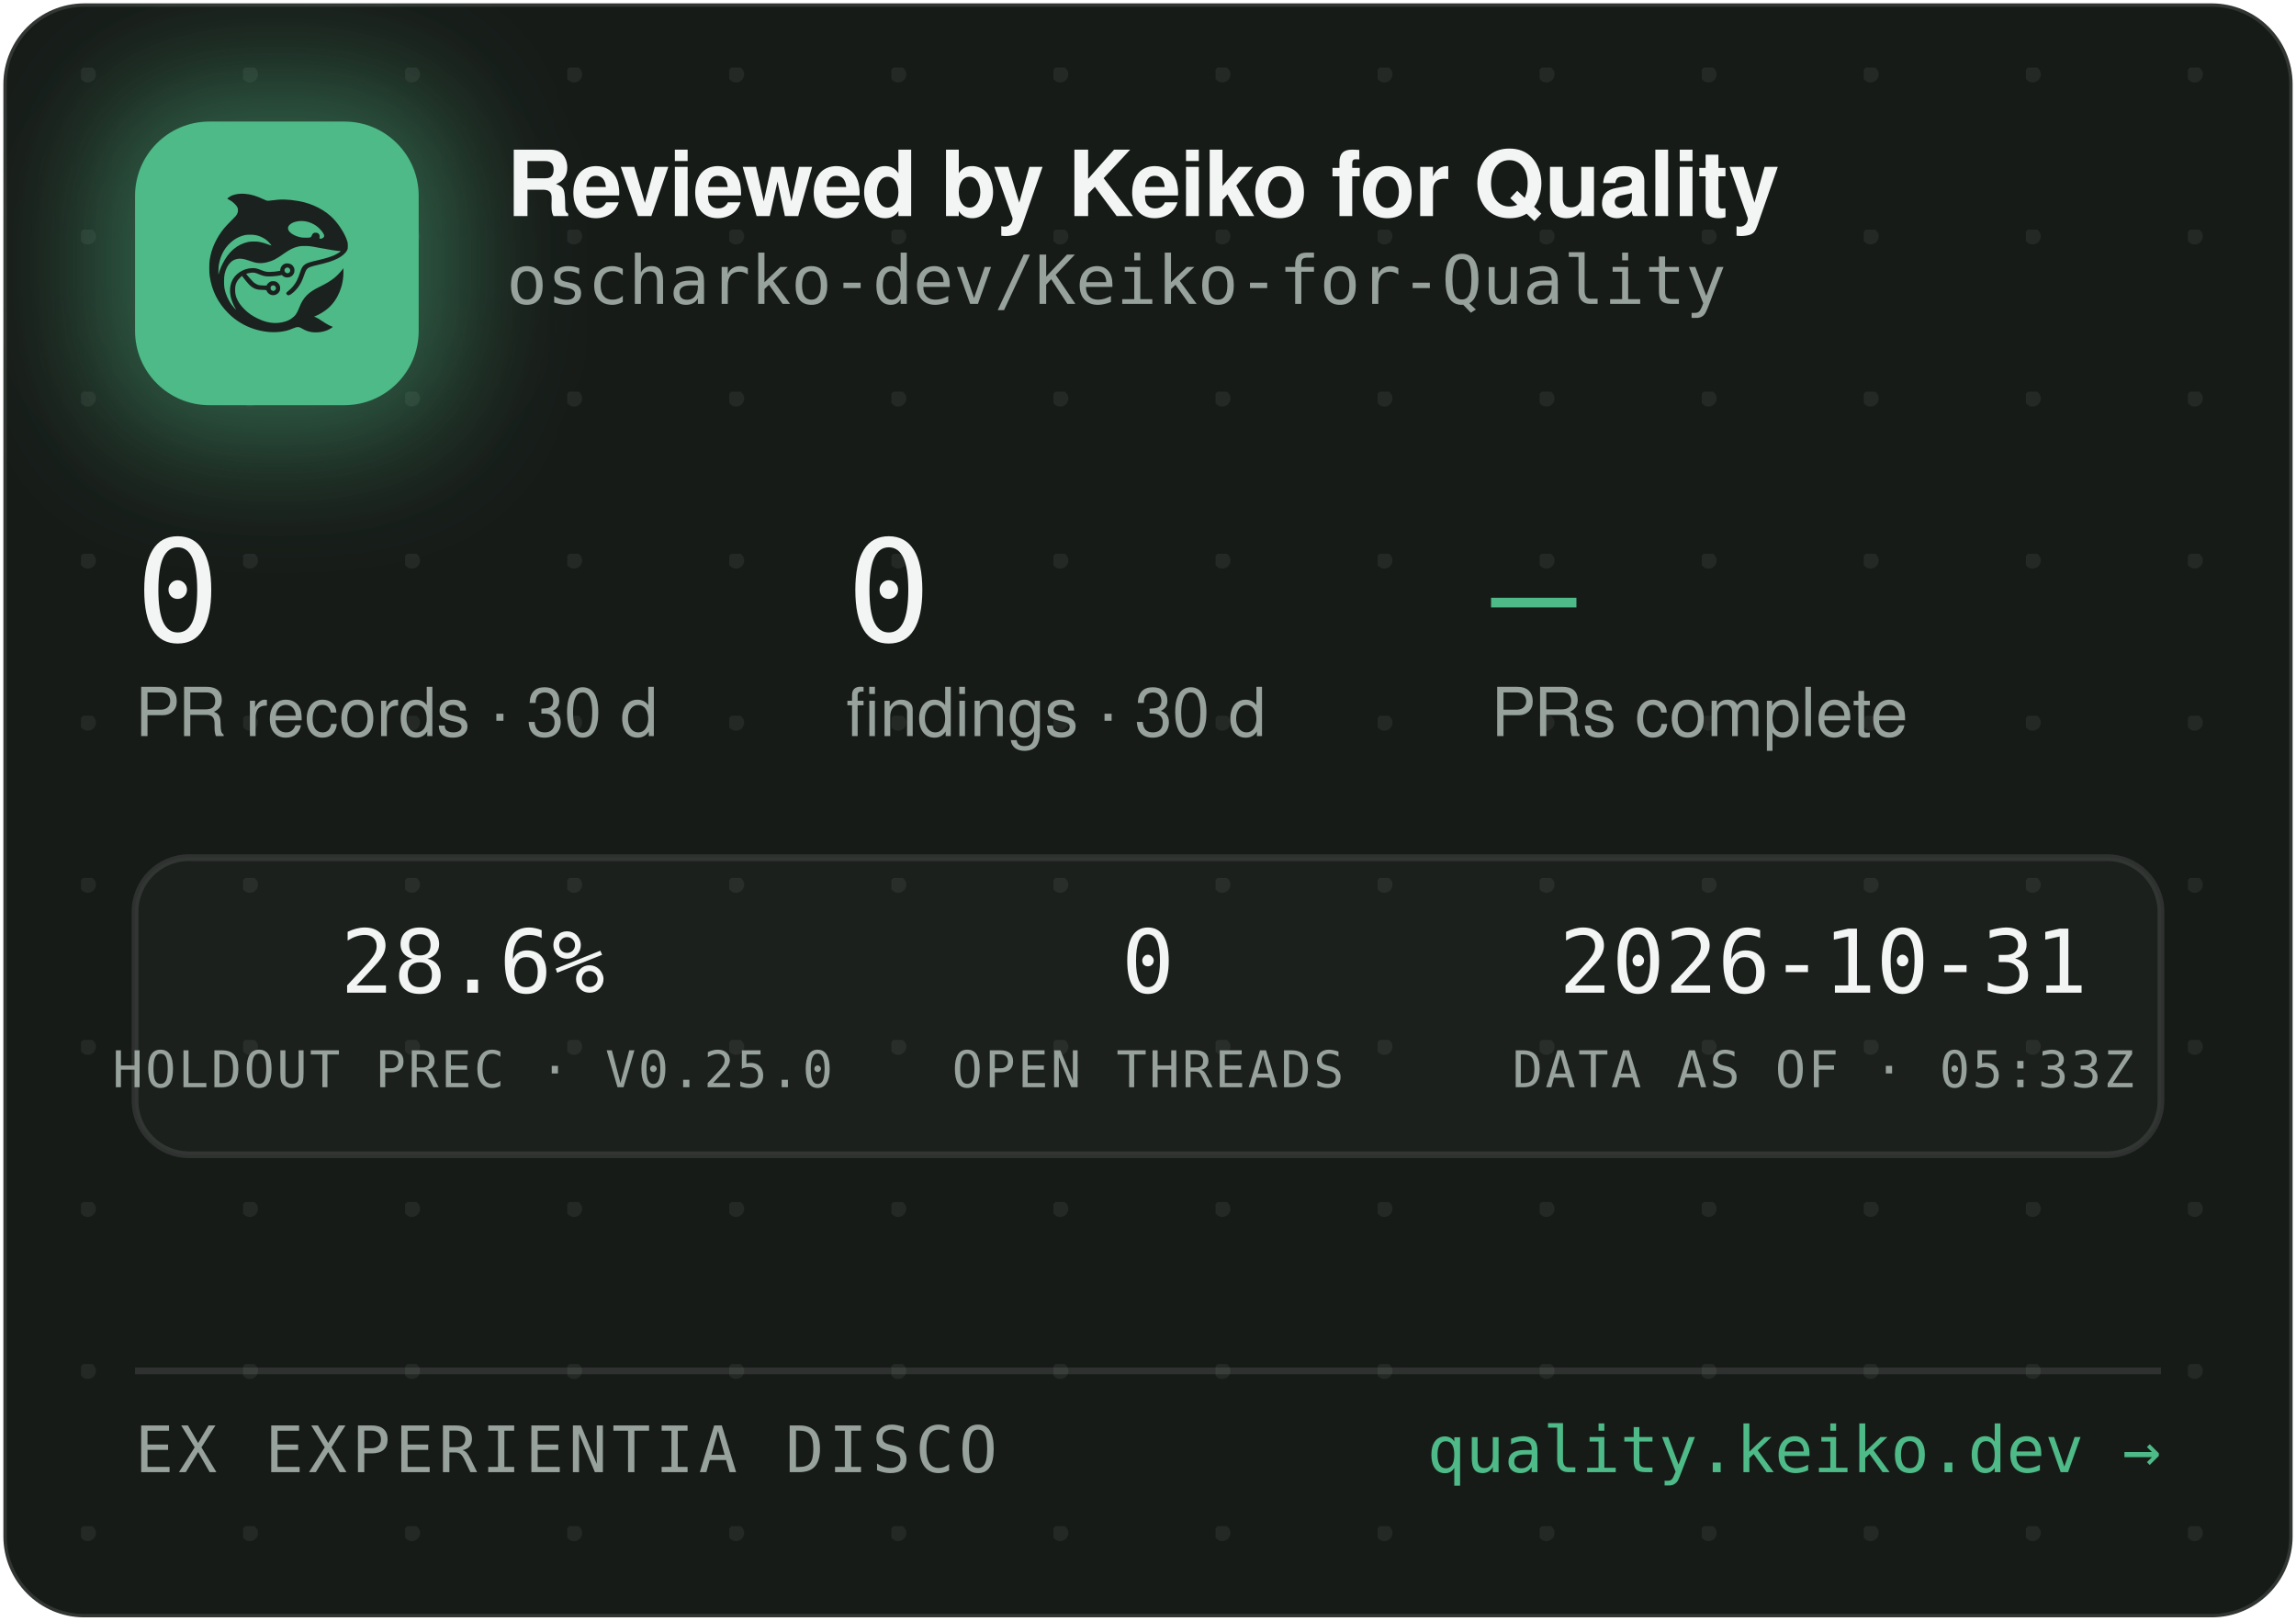
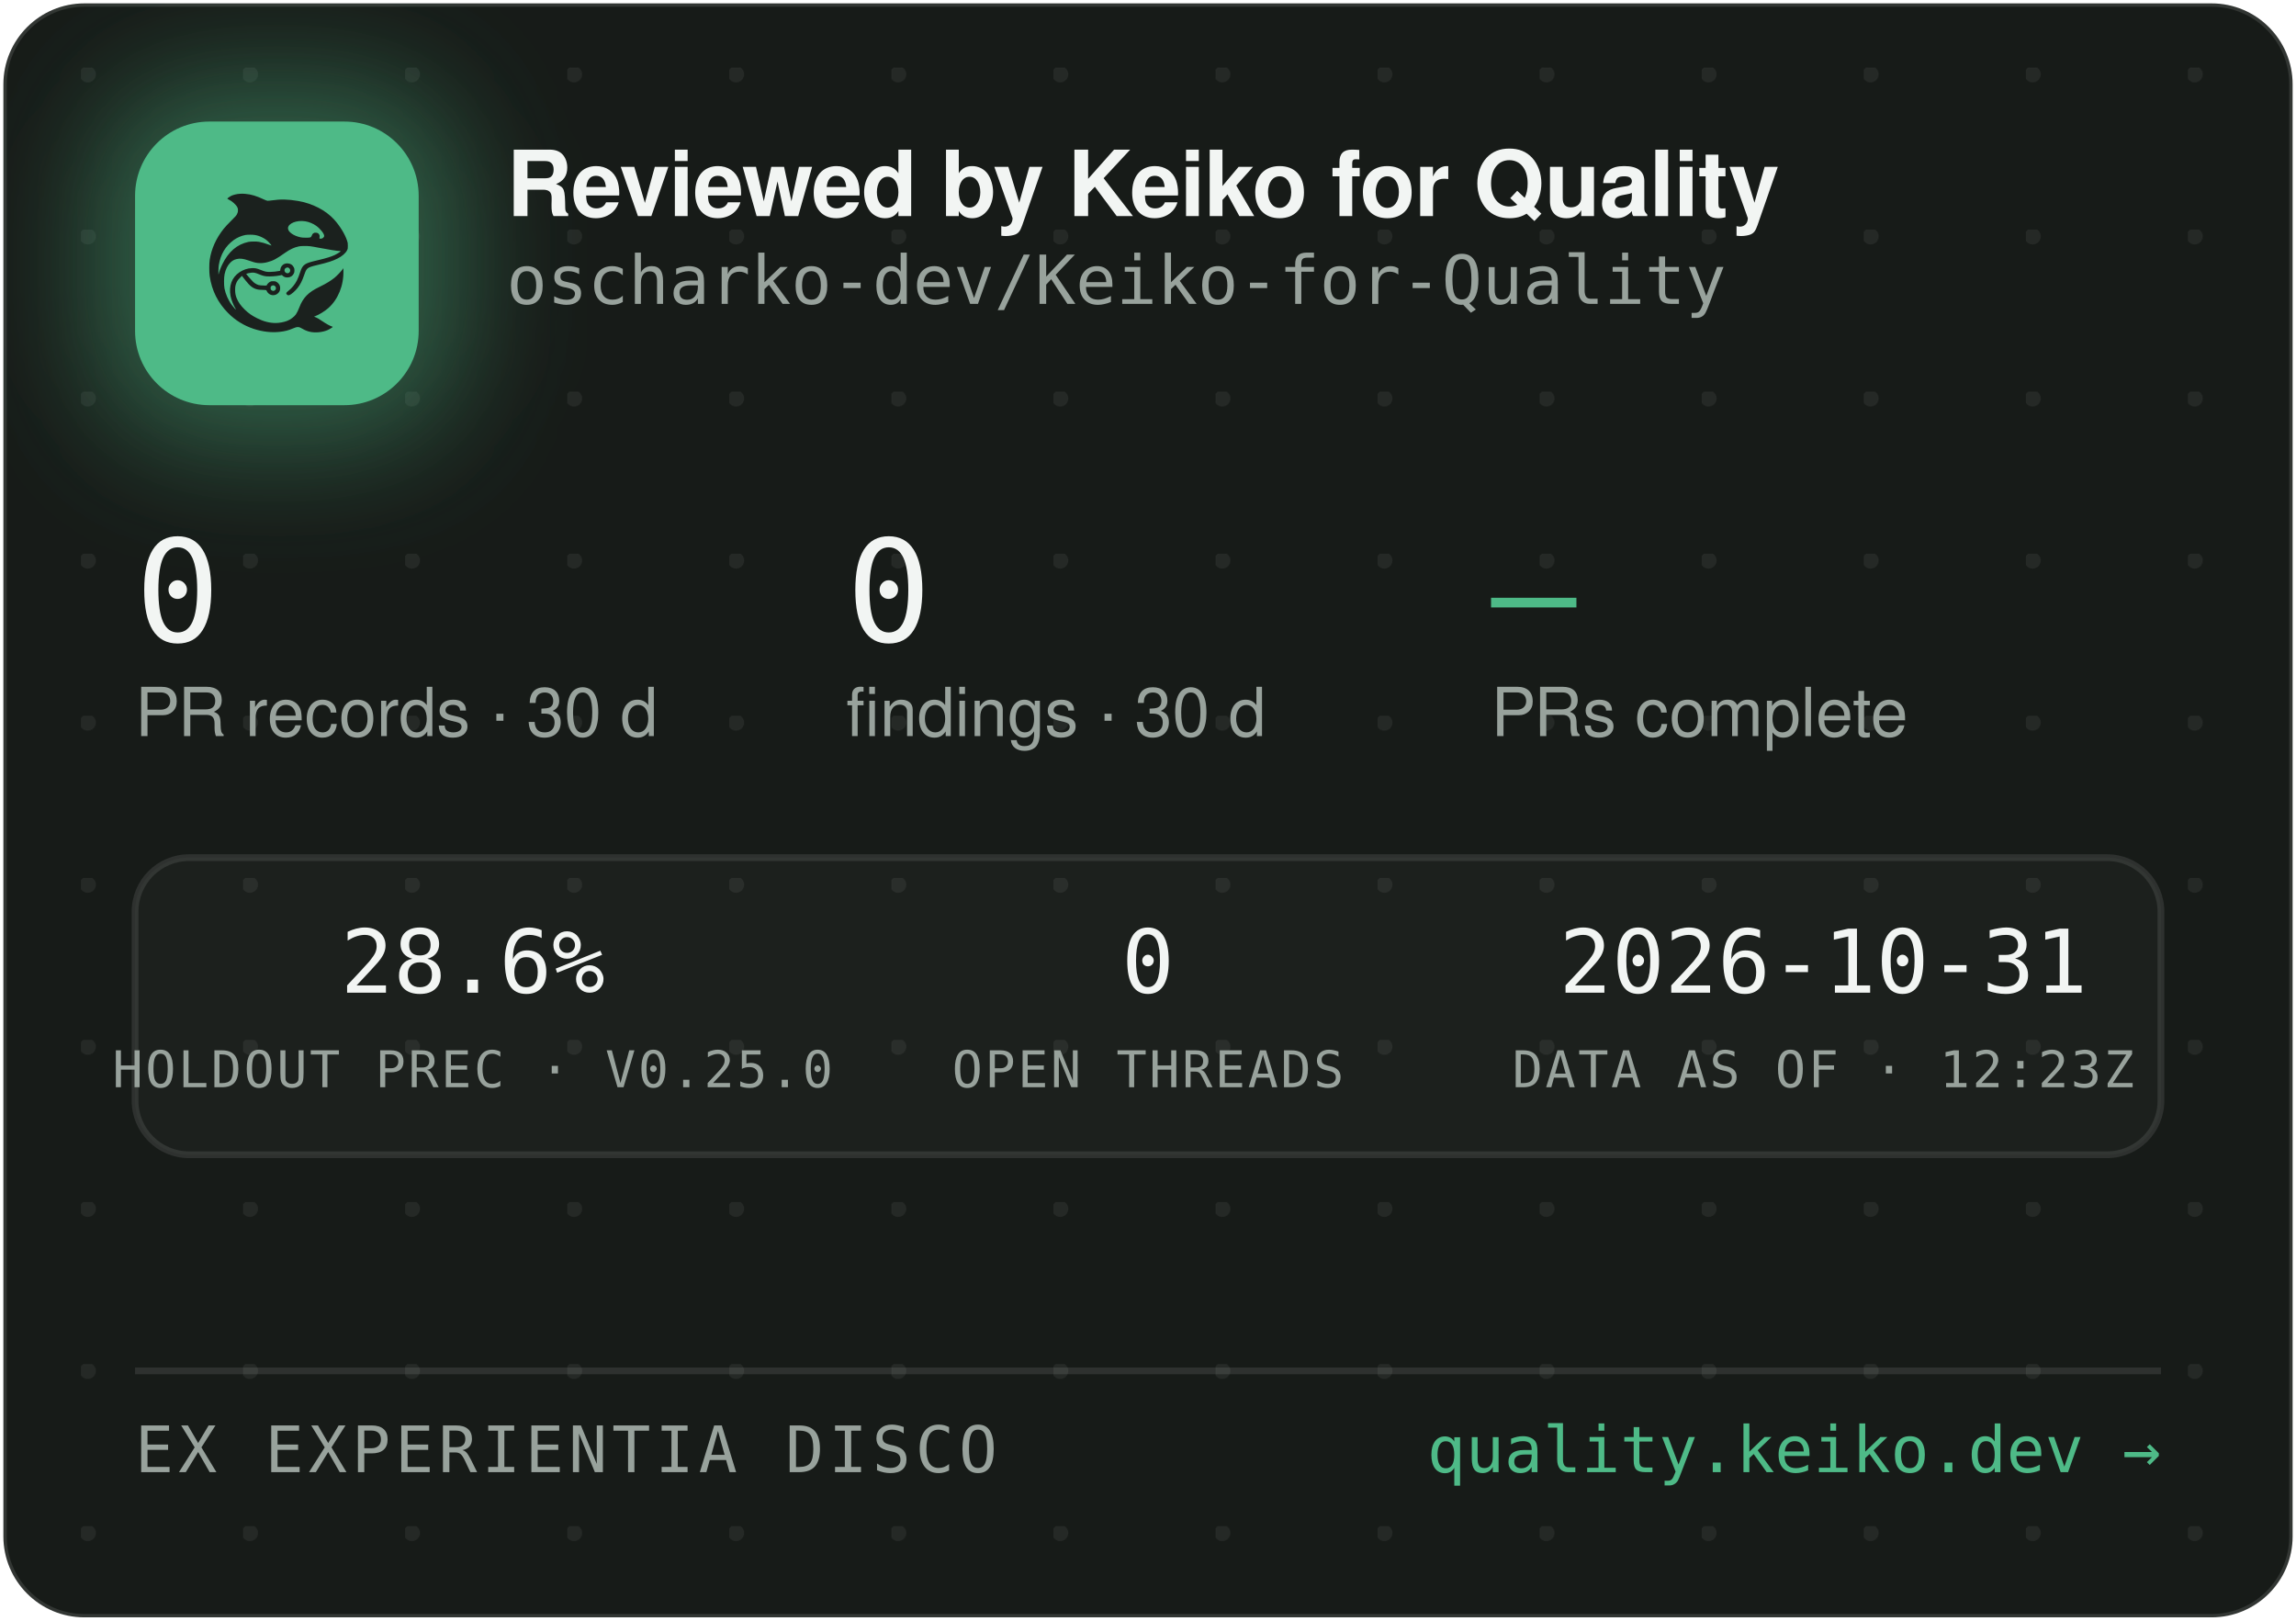
<svg xmlns="http://www.w3.org/2000/svg" width="340" height="240" viewBox="0 0 340 240" role="img" aria-label="Reviewed by Keiko for Quality — oscharko-dev/Keiko-for-Quality">
  <defs>
    <pattern id="dots" width="24" height="24" patternUnits="userSpaceOnUse" x="12" y="10">
      <circle cx="1" cy="1" r="1.2" fill="rgba(233,237,235,0.07)" />
    </pattern>
    <filter id="glow" x="-60%" y="-60%" width="220%" height="220%">
      <feGaussianBlur stdDeviation="9" />
    </filter>
    <clipPath id="card">
      <rect x="0.5" y="0.5" width="339" height="239" rx="12" />
    </clipPath>
  </defs>
  <rect x="0.5" y="0.5" width="339" height="239" rx="12" fill="#171B18" stroke="rgba(255,255,255,0.12)" />
  <rect x="0.5" y="0.5" width="339" height="239" rx="12" fill="url(#dots)" />
  <g clip-path="url(#card)">
    <rect x="14" y="12" width="54" height="54" rx="16" fill="rgba(78,186,135,0.45)" filter="url(#glow)" />
    <rect x="20" y="18" width="42" height="42" rx="11" fill="#4EBA87" />
    <g transform="translate(24,22) scale(0.03320312)">
      <g transform="translate(1024 0) scale(-1 1)">
        <g transform="translate(1024, 1024) scale(-0.1, -0.1)" fill="#1B211E" stroke="none">
          <path d="M3465 8223 c-144 -8 -314 -52 -408 -105 -69 -39 -146 -99 -146 -113 0 -5 30 -24 68 -42 146 -70 323 -229 377 -340 25 -49 29 -70 29 -138 -1 -72 -5 -88 -39 -160 -36 -75 -54 -95 -265 -305 -134 -132 -270 -279 -331 -355 -339 -425 -552 -896 -626 -1390 -25 -165 -25 -549 0 -720 92 -645 368 -1196 826 -1655 322 -324 710 -562 1145 -704 389 -126 793 -172 1155 -130 235 27 377 63 579 149 205 87 268 86 423 -7 102 -62 231 -115 335 -138 247 -56 562 -26 794 74 92 40 244 136 232 146 -4 3 -26 12 -48 19 -86 28 -246 116 -385 211 -162 112 -284 182 -357 207 l-48 17 40 15 c185 70 436 223 595 363 438 386 695 1014 678 1663 l-3 120 -50 -70 c-64 -90 -248 -280 -350 -362 -171 -136 -366 -255 -645 -391 -288 -140 -442 -243 -590 -391 -136 -137 -247 -316 -325 -526 -47 -127 -114 -262 -160 -326 -79 -107 -237 -224 -384 -283 -136 -55 -355 -96 -514 -96 -274 0 -548 71 -832 215 -242 123 -375 216 -553 389 -175 171 -287 332 -361 517 -44 114 -63 216 -63 359 0 152 17 233 74 350 35 70 59 102 136 179 l95 94 21 -29 c55 -75 219 -277 277 -338 171 -183 337 -256 582 -256 56 0 126 -3 155 -7 53 -6 54 -7 76 -57 30 -66 97 -128 172 -156 151 -57 318 11 395 160 33 62 34 193 3 261 -30 64 -88 125 -148 157 -44 23 -63 27 -141 27 -78 0 -97 -4 -140 -27 -58 -30 -131 -105 -141 -142 -6 -25 -8 -26 -93 -26 -47 0 -131 5 -186 10 -87 8 -111 15 -182 51 -45 22 -109 66 -143 96 -59 53 -326 361 -319 367 14 11 179 47 241 52 102 9 177 -7 318 -66 158 -66 243 -89 357 -99 157 -12 413 5 582 40 l93 19 44 -39 c59 -52 135 -75 228 -69 117 8 212 72 262 176 23 47 28 71 28 138 0 70 -4 89 -29 138 -55 110 -145 167 -270 174 -65 3 -91 0 -137 -18 -107 -40 -183 -140 -195 -257 l-6 -52 -51 -11 c-104 -23 -285 -41 -411 -42 -149 -1 -211 12 -402 88 -186 74 -256 88 -403 81 -193 -8 -377 -70 -546 -182 -342 -228 -485 -611 -399 -1064 30 -157 119 -388 209 -541 20 -35 35 -64 33 -66 -8 -8 -111 108 -190 214 -154 206 -278 489 -324 737 -28 154 -25 492 6 635 46 216 133 391 256 514 82 82 161 128 271 156 152 39 300 23 529 -57 217 -76 308 -101 410 -114 137 -17 284 -7 426 30 272 70 414 145 809 425 217 153 399 238 610 283 64 14 129 18 265 18 197 0 269 -9 615 -76 461 -89 843 -149 952 -149 41 0 41 0 23 -20 -28 -31 -169 -119 -254 -158 -167 -77 -388 -145 -716 -222 -399 -93 -508 -128 -608 -194 -102 -68 -160 -160 -217 -346 -35 -115 -102 -286 -149 -378 -85 -168 -227 -341 -377 -458 -105 -82 -115 -107 -69 -162 29 -34 65 -44 109 -29 86 29 261 181 371 322 126 162 201 309 295 581 61 176 90 232 145 283 62 57 163 93 470 165 439 104 640 169 863 278 206 100 368 240 434 375 32 67 33 71 33 198 -1 120 -3 138 -34 229 -98 294 -319 655 -573 936 -381 421 -968 723 -1618 834 -448 76 -767 83 -1169 25 -80 -12 -165 -19 -190 -17 -26 3 -90 26 -146 53 -343 162 -576 233 -842 255 -114 9 -141 10 -248 3z m2926 -1227 c164 -27 346 -102 485 -202 181 -129 354 -348 354 -448 0 -64 -75 -126 -154 -126 -60 0 -63 4 -52 70 8 50 7 65 -9 100 -29 64 -74 93 -151 98 -54 4 -70 1 -107 -21 -42 -25 -61 -52 -91 -129 -25 -64 -55 -73 -246 -73 -121 0 -187 5 -248 18 -318 70 -556 242 -556 402 0 218 388 374 775 311z m-2249 -611 c119 -21 208 -50 321 -106 114 -56 177 -100 266 -184 67 -63 157 -173 148 -181 -2 -3 -61 18 -130 45 -131 52 -298 100 -427 122 -113 20 -367 17 -470 -4 -502 -106 -885 -433 -1160 -992 -70 -142 -160 -379 -160 -424 0 -9 -5 -23 -11 -31 -13 -19 -5 316 10 410 80 482 295 846 661 1117 145 107 350 197 522 228 100 18 326 18 430 0z m1485 -1456 c95 -36 119 -159 42 -223 -78 -66 -209 -1 -209 104 0 60 33 100 99 121 36 10 36 10 68 -2z m-591 -822 c29 -26 37 -42 40 -77 6 -54 -9 -86 -55 -117 -41 -28 -70 -29 -119 -4 -44 22 -62 55 -62 112 0 51 13 75 53 99 50 31 101 26 143 -13z" />
        </g>
      </g>
    </g>
    <text x="75" y="32" font-family="-apple-system,'Segoe UI',Helvetica,Arial,sans-serif" font-size="13.5" font-weight="650" letter-spacing="-0.14" fill="#F2F5F3">Reviewed by Keiko for Quality</text>
    <text x="75" y="45" font-family="'JetBrains Mono',SFMono-Regular,Consolas,Menlo,monospace" font-size="10" fill="#98A29C">oscharko-dev/Keiko-for-Quality</text>
    <text x="20" y="95" font-family="'JetBrains Mono',SFMono-Regular,Consolas,Menlo,monospace" font-size="21" fill="#F2F5F3">0</text>
    <text x="20" y="109" font-family="-apple-system,'Segoe UI',Helvetica,Arial,sans-serif" font-size="10" fill="#98A29C">PR records · 30 d</text>
    <text x="125.3" y="95" font-family="'JetBrains Mono',SFMono-Regular,Consolas,Menlo,monospace" font-size="21" fill="#F2F5F3">0</text>
    <text x="125.3" y="109" font-family="-apple-system,'Segoe UI',Helvetica,Arial,sans-serif" font-size="10" fill="#98A29C">findings · 30 d</text>
    <text x="220.8" y="95" font-family="'JetBrains Mono',SFMono-Regular,Consolas,Menlo,monospace" font-size="21" fill="#4EBA87">—</text>
    <text x="220.8" y="109" font-family="-apple-system,'Segoe UI',Helvetica,Arial,sans-serif" font-size="10" fill="#98A29C">PRs complete</text>
    <rect x="20" y="127" width="300" height="44" rx="8" fill="rgba(255,255,255,0.025)" stroke="rgba(255,255,255,0.1)" />
    <text x="70" y="147" text-anchor="middle" font-family="'JetBrains Mono',SFMono-Regular,Consolas,Menlo,monospace" font-size="13" fill="#F2F5F3">28.6%</text>
    <text x="70" y="161" text-anchor="middle" font-family="'JetBrains Mono',SFMono-Regular,Consolas,Menlo,monospace" font-size="7.5" letter-spacing="0.35" fill="#98A29C">HOLDOUT PREC · V0.25.0</text>
    <text x="170" y="147" text-anchor="middle" font-family="'JetBrains Mono',SFMono-Regular,Consolas,Menlo,monospace" font-size="13" fill="#F2F5F3">0</text>
    <text x="170" y="161" text-anchor="middle" font-family="'JetBrains Mono',SFMono-Regular,Consolas,Menlo,monospace" font-size="7.5" letter-spacing="0.35" fill="#98A29C">OPEN THREADS</text>
    <text x="270" y="147" text-anchor="middle" font-family="'JetBrains Mono',SFMono-Regular,Consolas,Menlo,monospace" font-size="13" fill="#F2F5F3">2026-10-31</text>
-     <text x="270" y="161" text-anchor="middle" font-family="'JetBrains Mono',SFMono-Regular,Consolas,Menlo,monospace" font-size="7.5" letter-spacing="0.35" fill="#98A29C">DATA AS OF · 05:33Z</text>
+     <text x="270" y="161" text-anchor="middle" font-family="'JetBrains Mono',SFMono-Regular,Consolas,Menlo,monospace" font-size="7.5" letter-spacing="0.35" fill="#98A29C">DATA AS OF · 12:23Z</text>
    <line x1="20" y1="203" x2="320" y2="203" stroke="rgba(255,255,255,0.1)" />
    <text x="20" y="218" font-family="'JetBrains Mono',SFMono-Regular,Consolas,Menlo,monospace" font-size="9.5" letter-spacing="0.7" fill="#98A29C">EX EXPERIENTIA DISCO</text>
    <text x="320" y="218" text-anchor="end" font-family="'JetBrains Mono',SFMono-Regular,Consolas,Menlo,monospace" font-size="9.5" fill="#4EBA87">quality.keiko.dev →</text>
  </g>
</svg>
